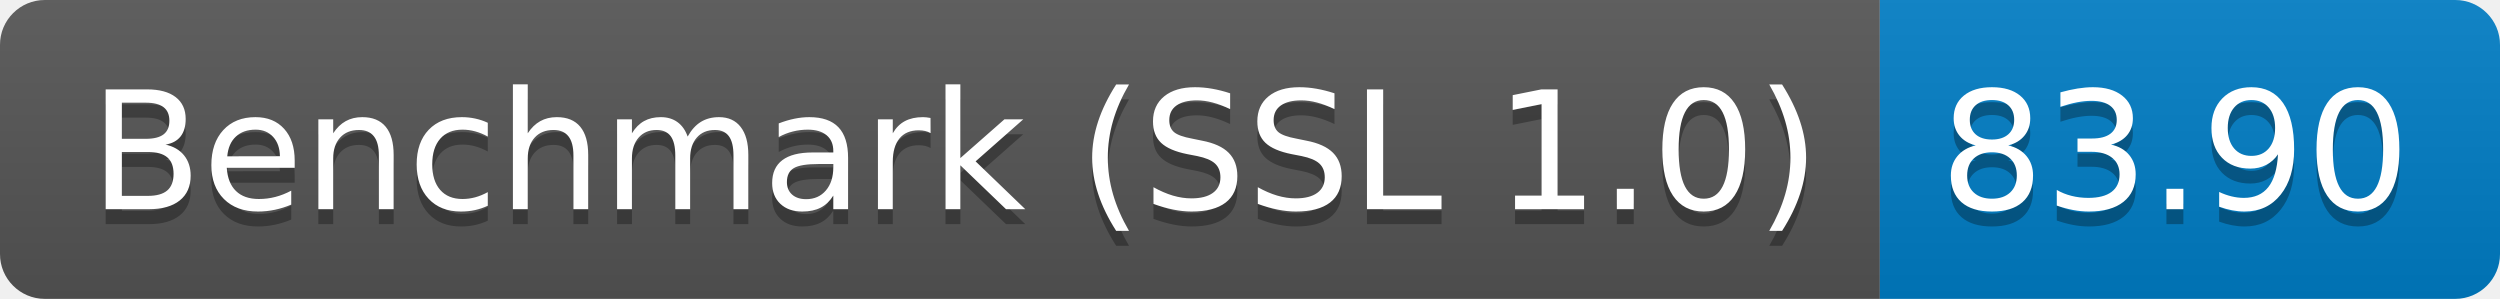
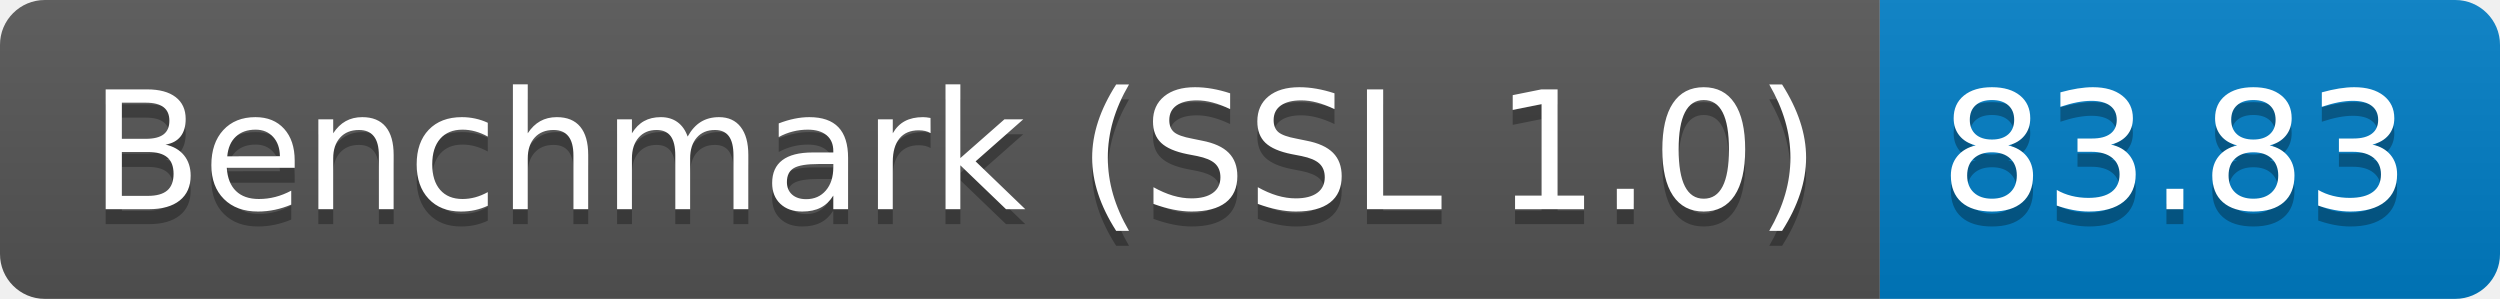
<svg xmlns="http://www.w3.org/2000/svg" height="20" width="167.3">
  <linearGradient id="smooth" x2="0" y2="100%">
    <stop offset="0" stop-color="#bbb" stop-opacity=".1" />
    <stop offset="1" stop-opacity=".1" />
  </linearGradient>
  <clipPath id="round">
    <rect fill="#fff" height="20" rx="3" width="167.3" />
  </clipPath>
  <g clip-path="url(#round)">
    <rect fill="#555" height="20" width="125.8" />
    <rect fill="#007ec6" height="20" width="41.5" x="125.8" />
    <rect fill="url(#smooth)" height="20" width="167.3" />
  </g>
  <g fill="#fff" font-family="DejaVu Sans,Verdana,Geneva,sans-serif" font-size="110" text-anchor="middle">
    <text fill="#010101" fill-opacity=".3" lengthAdjust="spacing" textLength="1158.0" transform="scale(0.1)" x="639.0" y="150">Benchmark (SSL 1.0)</text>
    <text lengthAdjust="spacing" textLength="1158.0" transform="scale(0.1)" x="639.0" y="140">Benchmark (SSL 1.0)</text>
-     <text fill="#010101" fill-opacity=".3" lengthAdjust="spacing" textLength="315.0" transform="scale(0.1)" x="1455.5" y="150">83.90</text>
-     <text lengthAdjust="spacing" textLength="315.0" transform="scale(0.1)" x="1455.5" y="140">83.90</text>
+     <text fill="#010101" fill-opacity=".3" lengthAdjust="spacing" textLength="315.0" transform="scale(0.1)" x="1455.5" y="150">83.83</text>
+     <text lengthAdjust="spacing" textLength="315.0" transform="scale(0.1)" x="1455.5" y="140">83.83</text>
  </g>
</svg>
